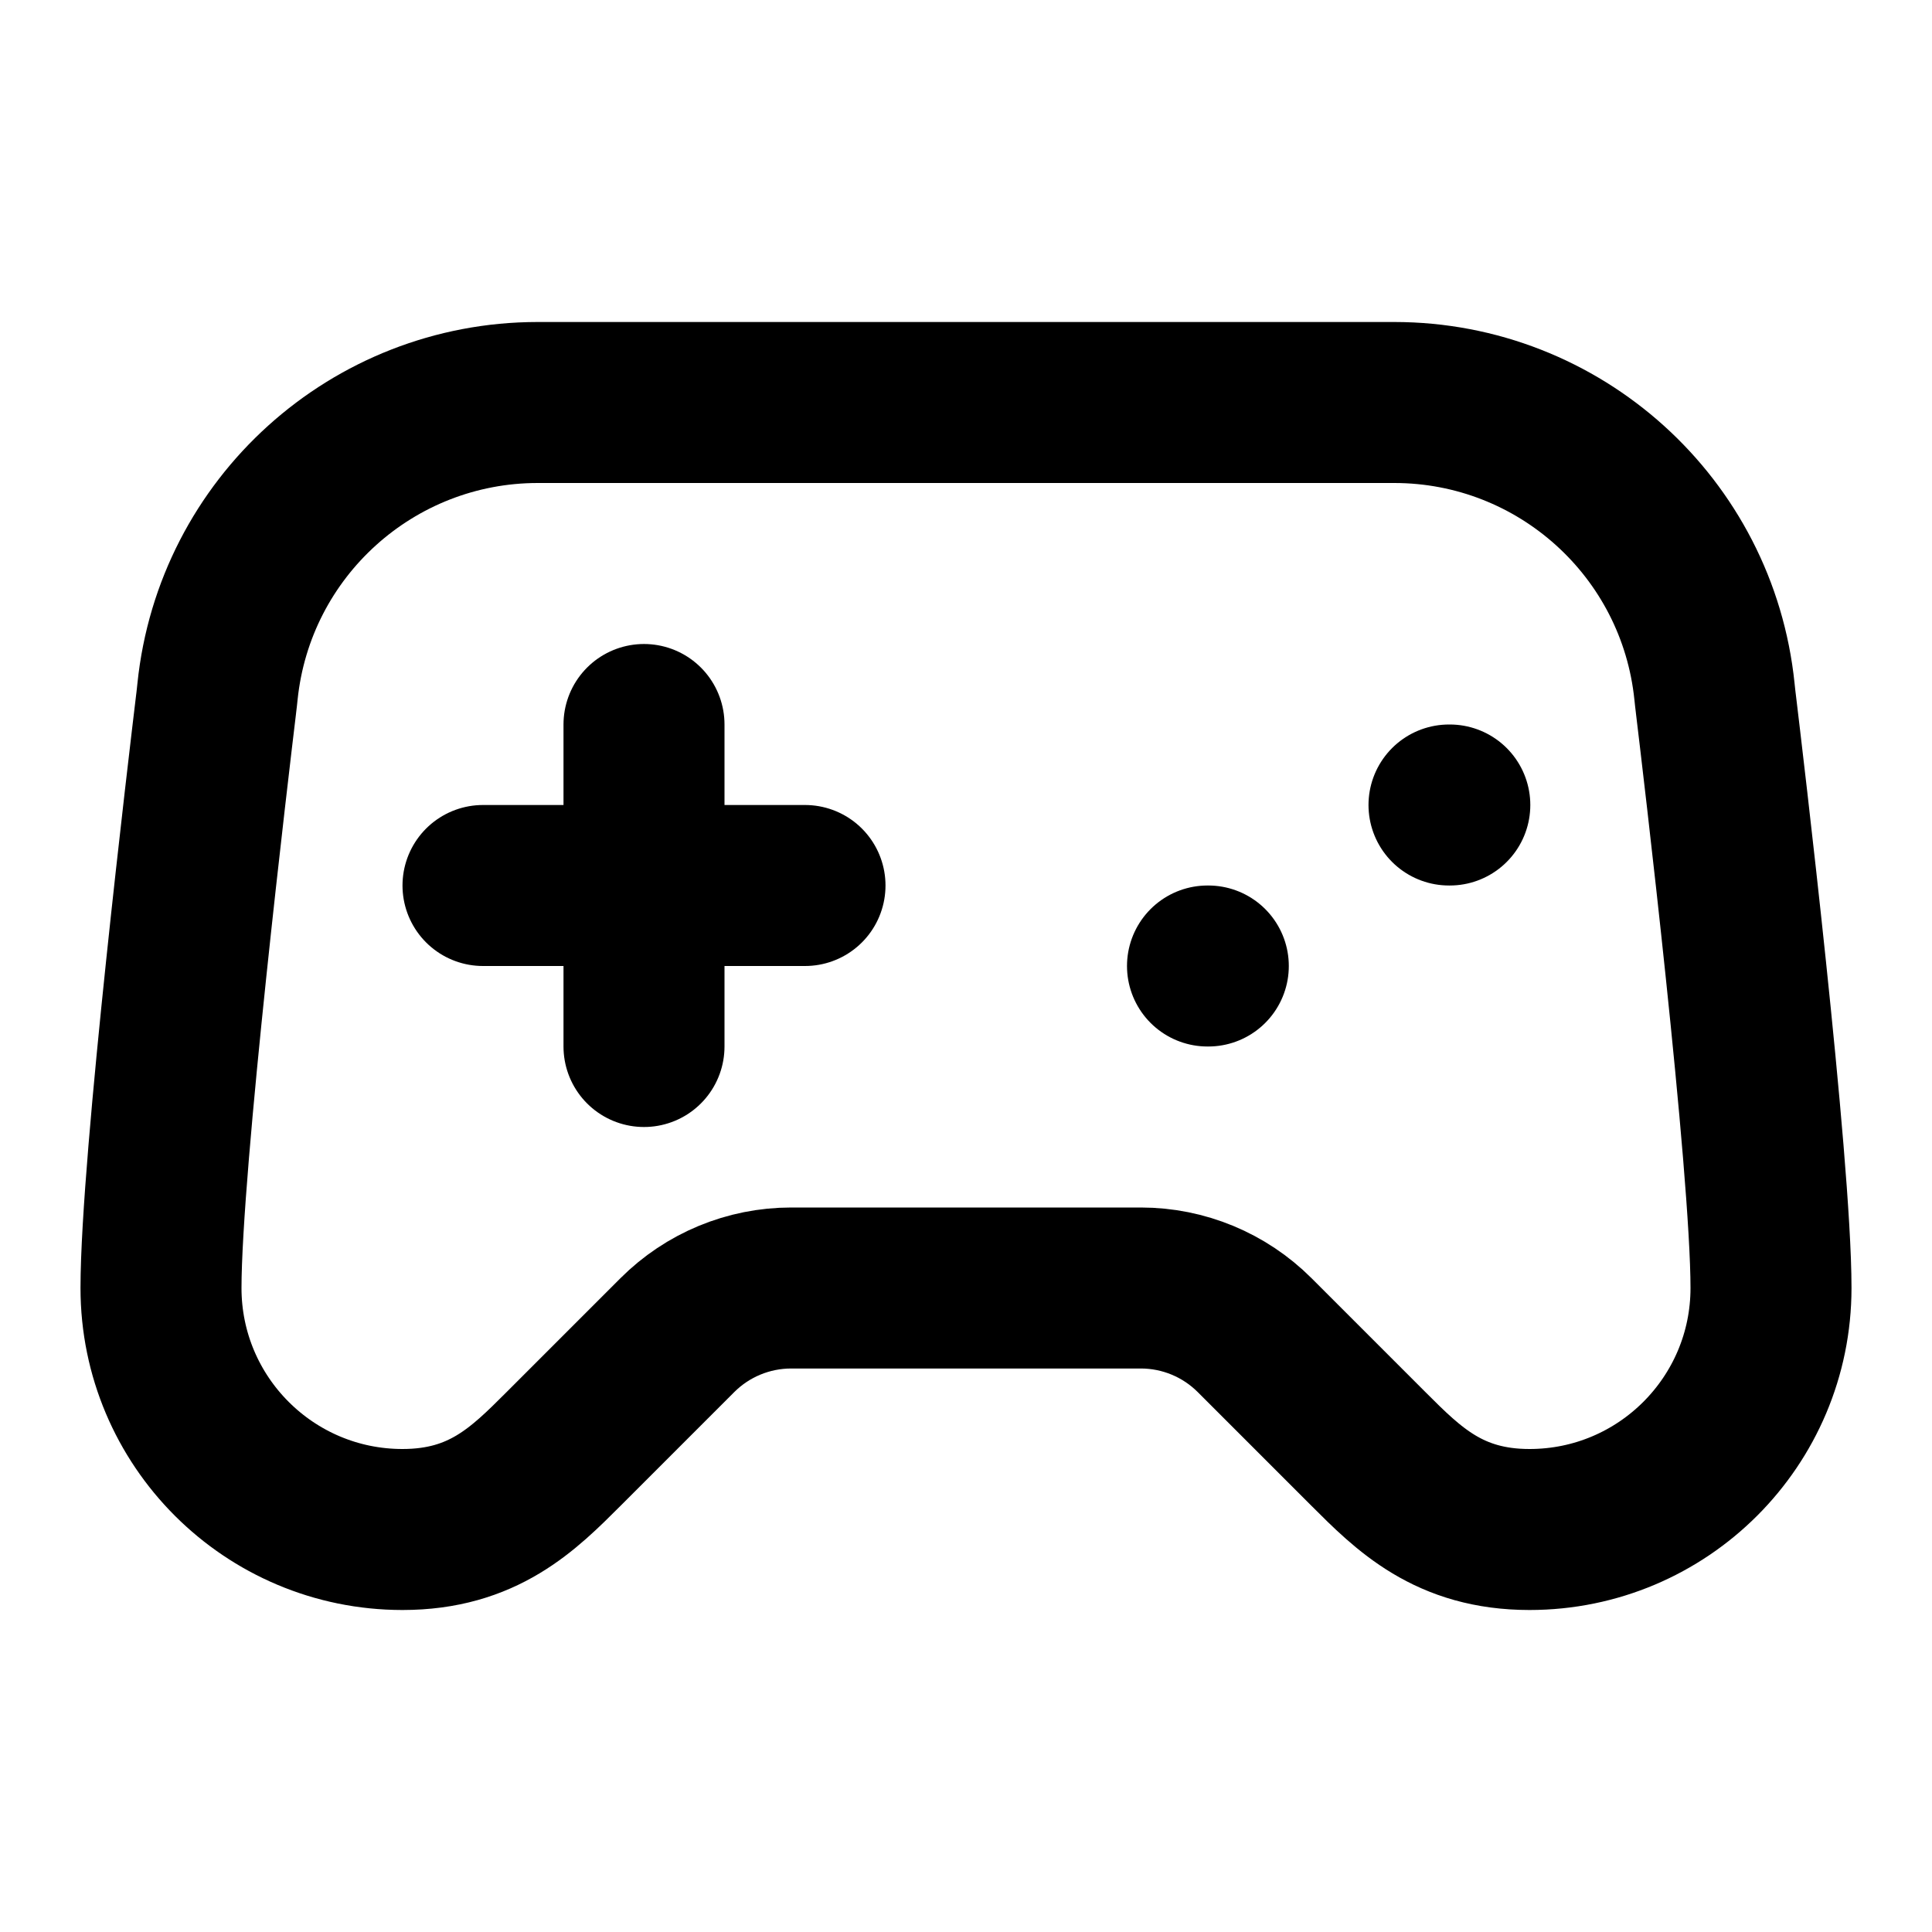
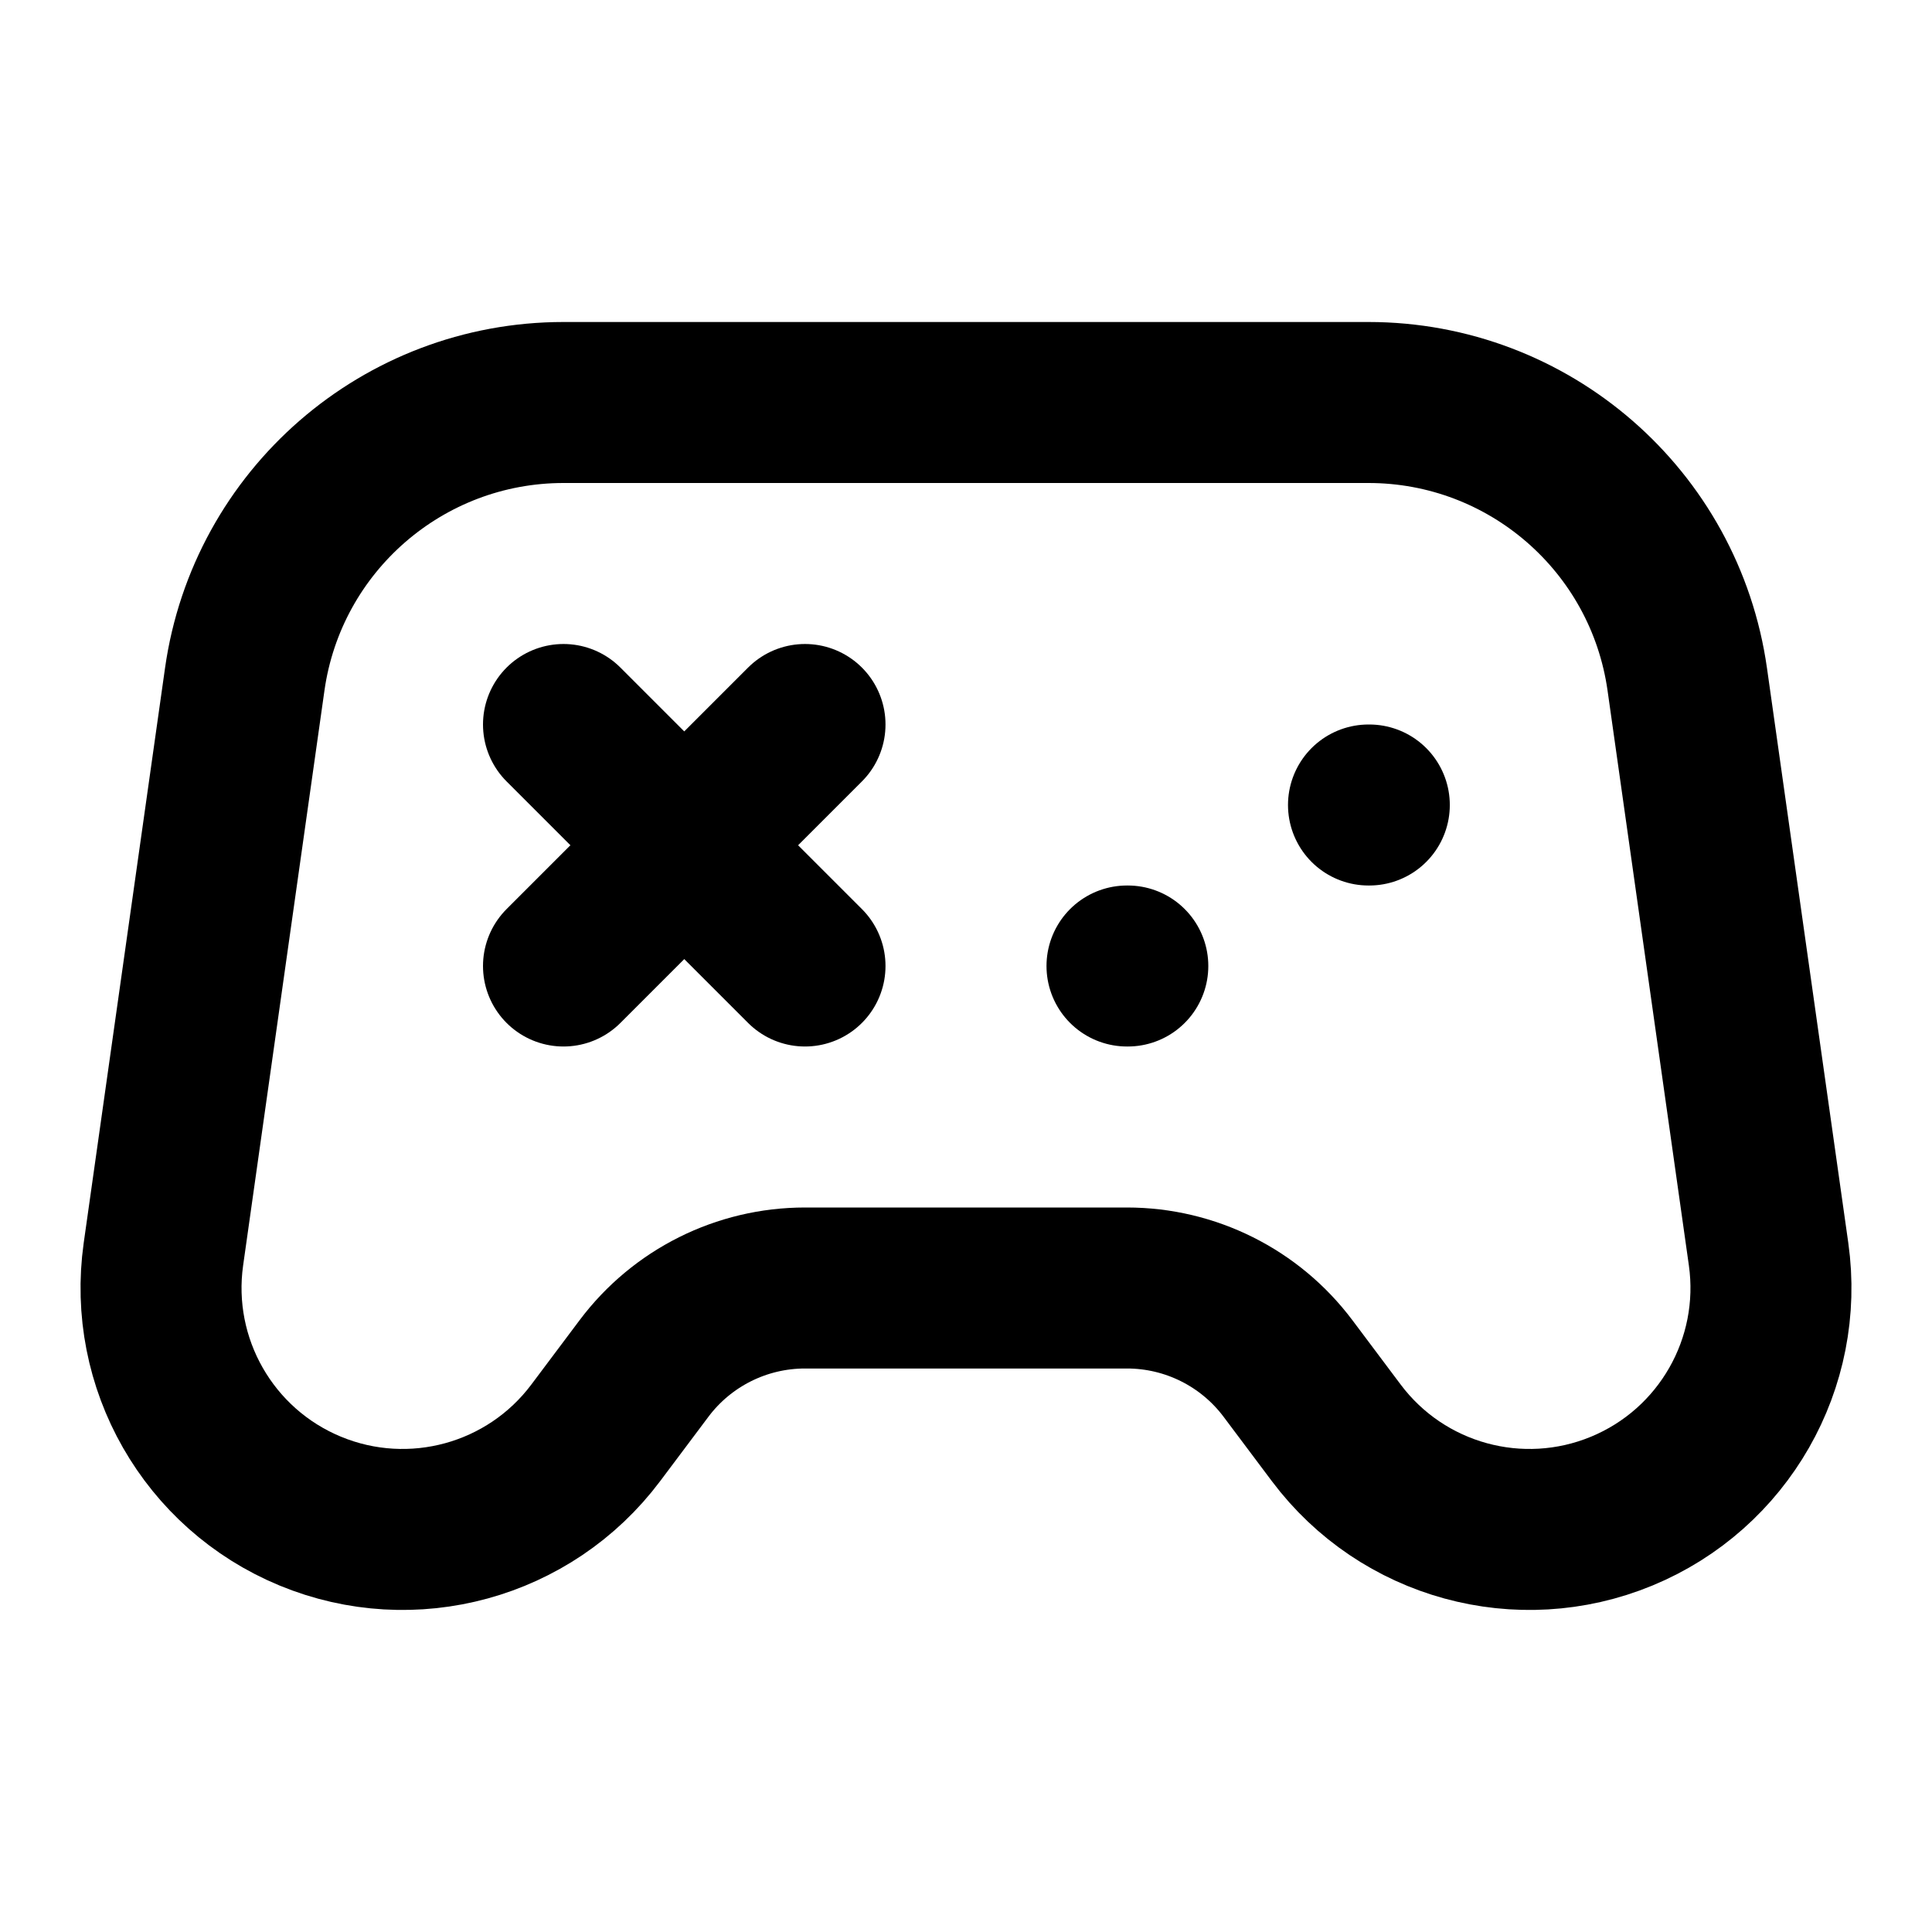
<svg xmlns="http://www.w3.org/2000/svg" width="24" height="24" viewBox="0 0 24 24" fill="none" stroke="currentColor" stroke-width="2" stroke-linecap="round" stroke-linejoin="round">
-   <line x1="6" x2="10" y1="11" y2="11" />
-   <line x1="8" x2="8" y1="9" y2="13" />
-   <line x1="15" x2="15.01" y1="12" y2="12" />
-   <line x1="18" x2="18.01" y1="10" y2="10" />
-   <path d="M17.32 5H6.68a4 4 0 0 0-3.978 3.59c-.006.052-.01.101-.017.152C2.604 9.416 2 14.456 2 16a3 3 0 0 0 3 3c1 0 1.5-.5 2-1l1.414-1.414A2 2 0 0 1 9.828 16h4.344a2 2 0 0 1 1.414.586L17 18c.5.5 1 1 2 1a3 3 0 0 0 3-3c0-1.545-.604-6.584-.685-7.258-.007-.05-.011-.1-.017-.151A4 4 0 0 0 17.32 5z" />
+   <path d="M14 12h.01" />
+   <path d="M17 10h.01" />
+   <path d="m7 12 3-3" />
+   <path d="m7 9 3 3" />
+   <path d="M7.4 17.8a3 3 0 0 1-5.37-2.22l1.01-7.14A4 4 0 0 1 7 5h10a4 4 0 0 1 3.96 3.44l1.01 7.14a3 3 0 0 1-5.37 2.22L16 17a2.5 2.5 0 0 0-2-1h-4a2.5 2.5 0 0 0-2 1z" />
</svg>
